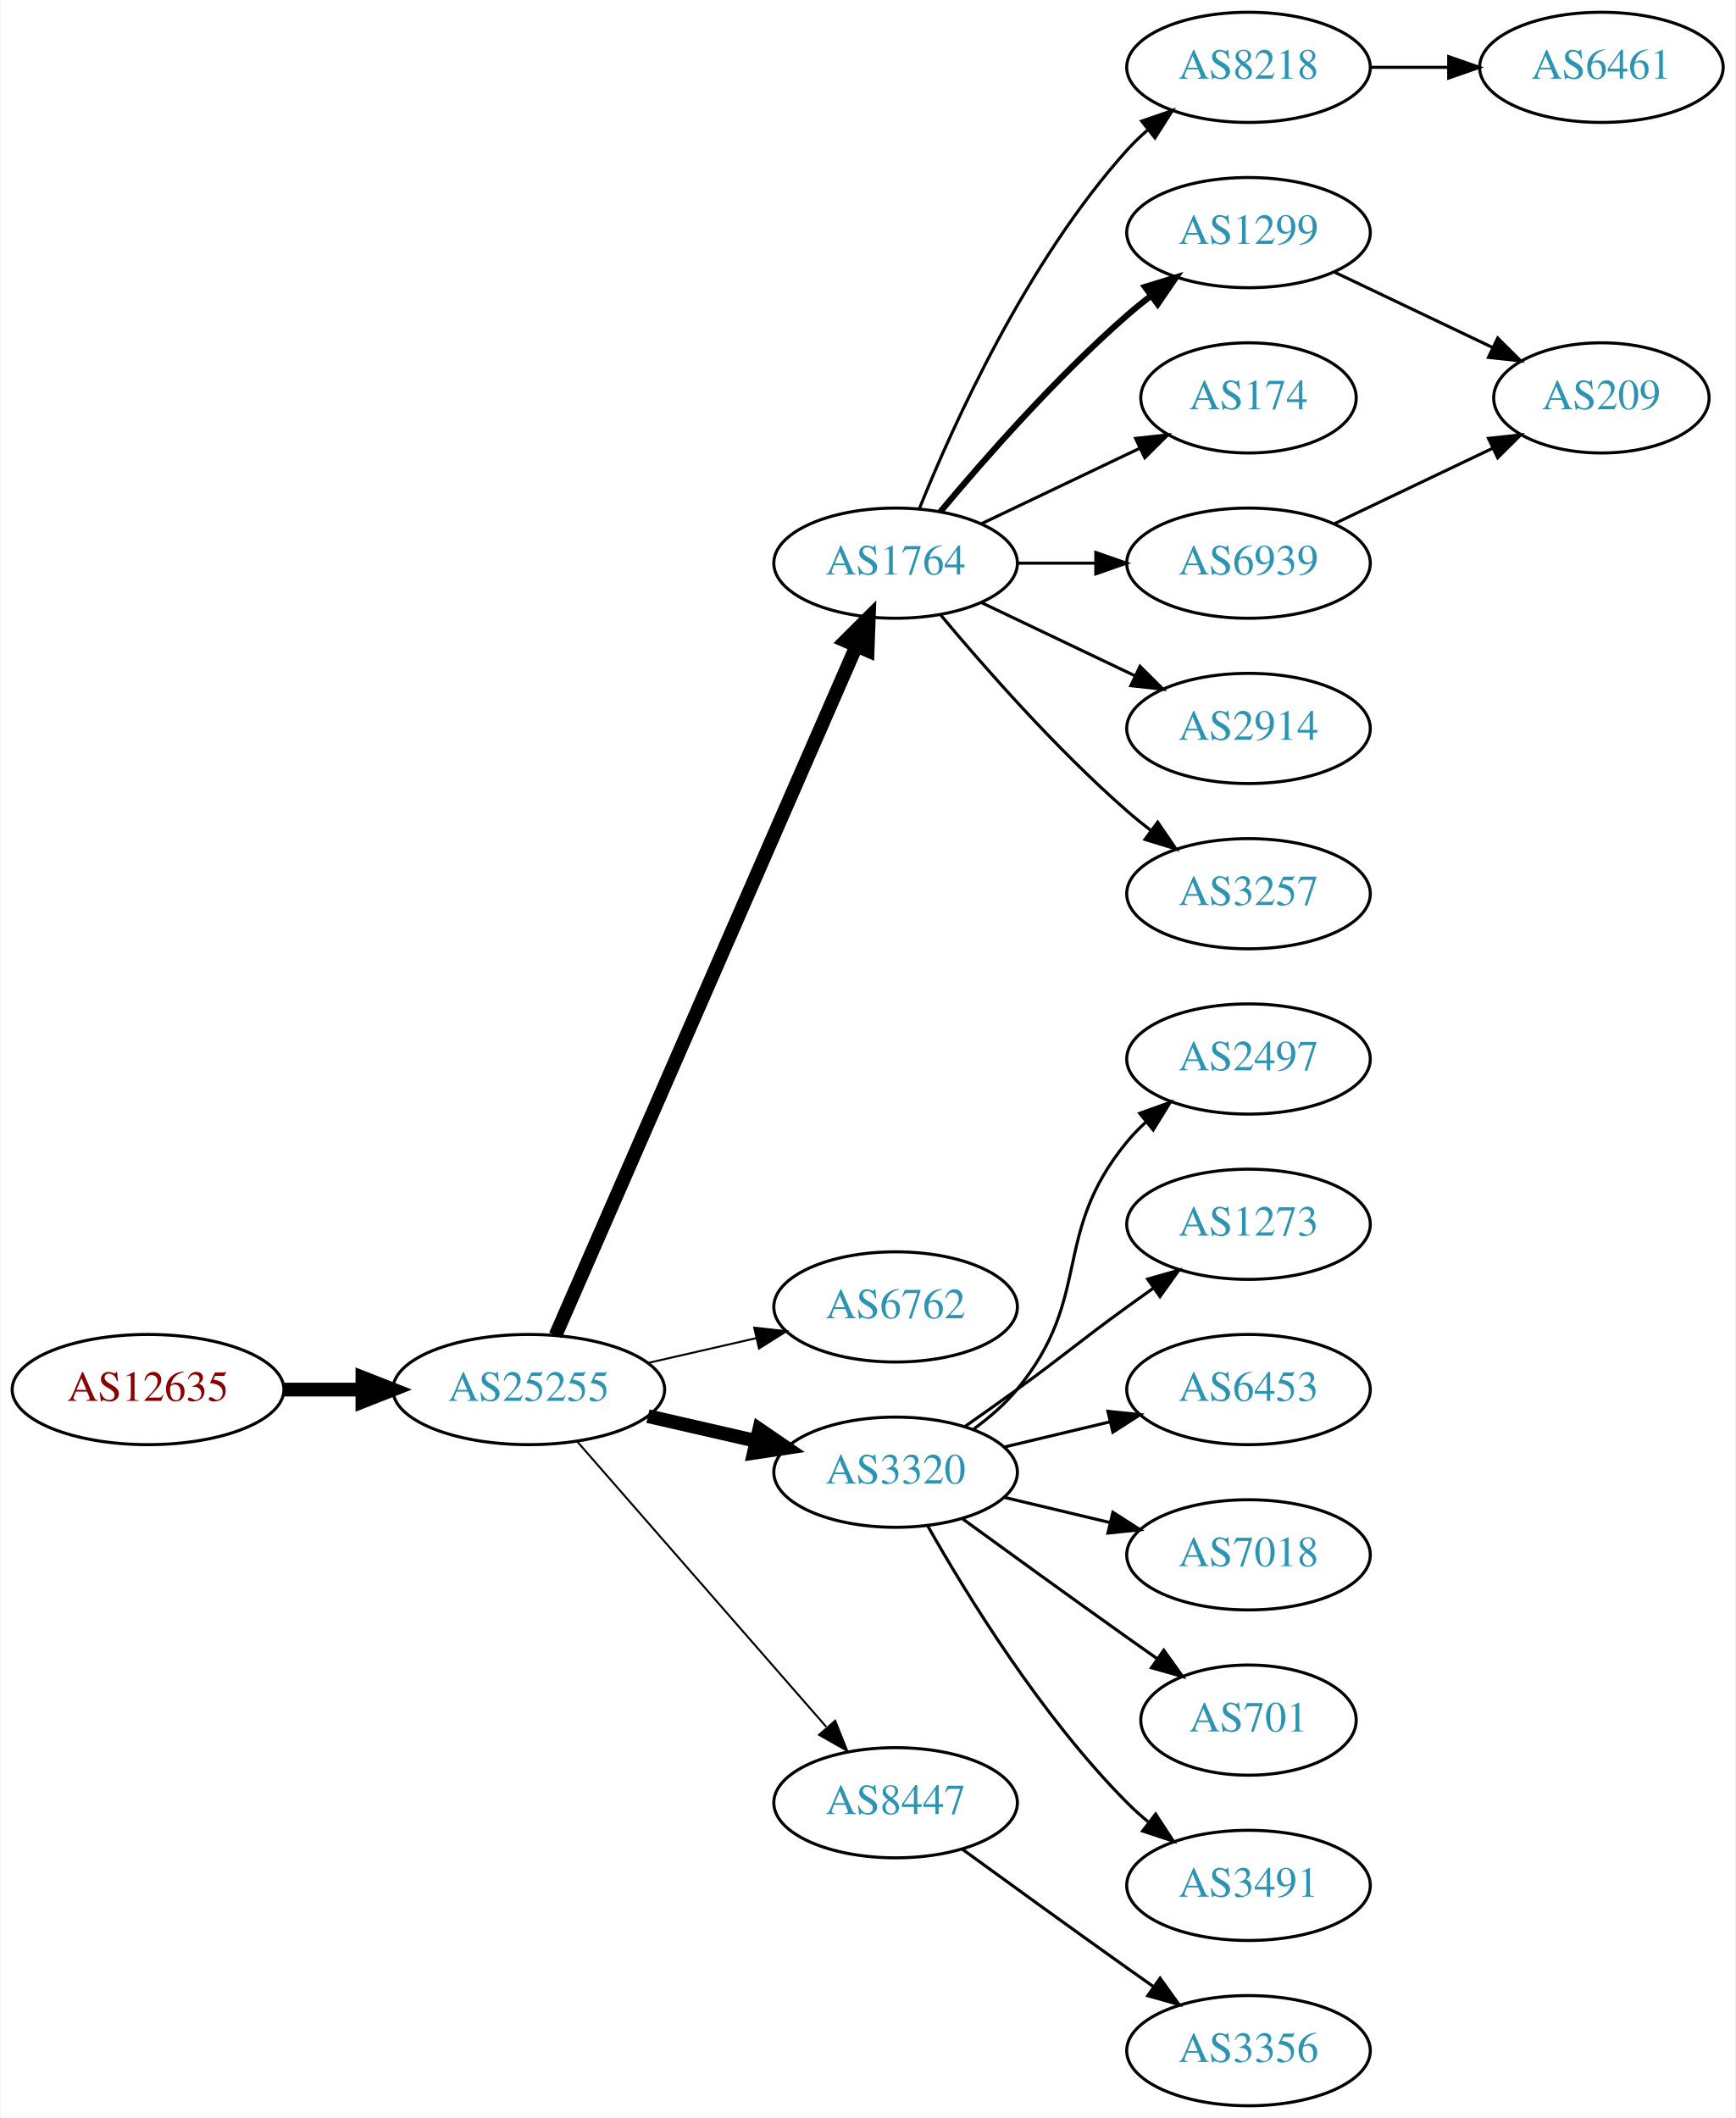
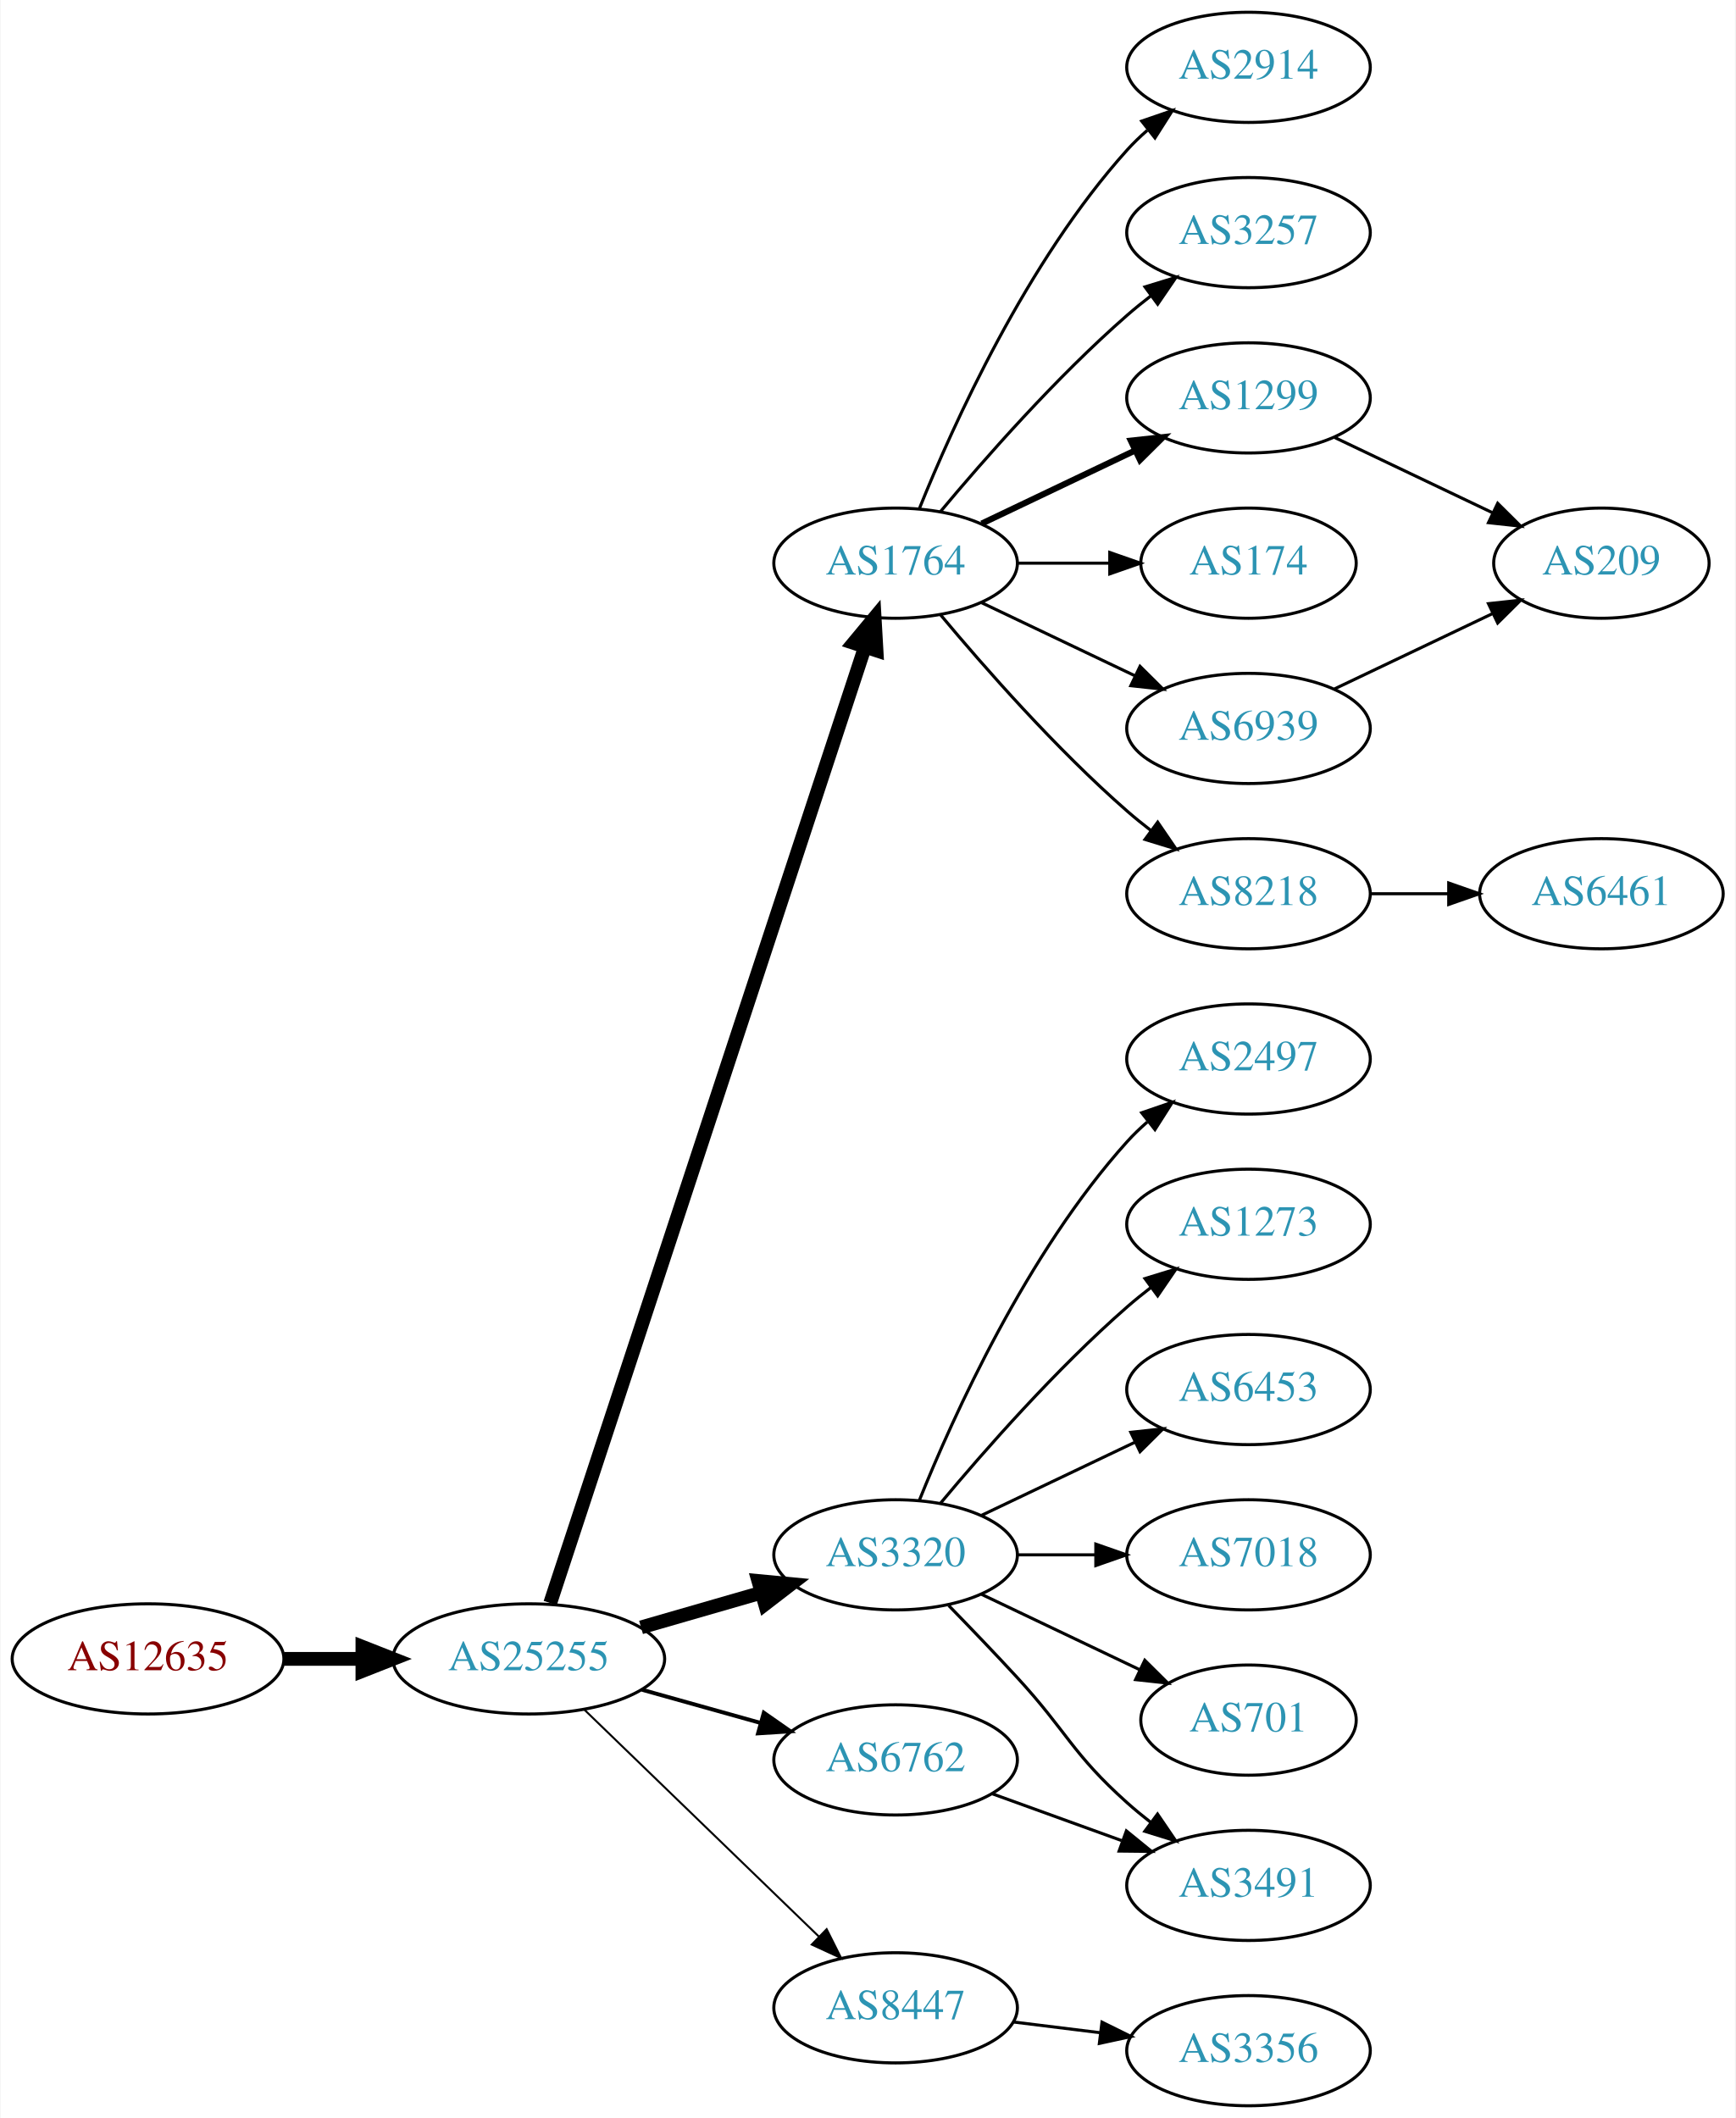
<svg xmlns="http://www.w3.org/2000/svg" xmlns:xlink="http://www.w3.org/1999/xlink" width="567pt" height="692pt" viewBox="0.00 0.00 566.66 692.00">
  <g id="graph0" class="graph" transform="scale(1 1) rotate(0) translate(4 688)">
    <polygon fill="white" stroke="none" points="-4,4 -4,-688 562.663,-688 562.663,4 -4,4" />
    <g id="node1" class="node">
      <g id="a_node1">
        <a xlink:href="/asn/12635" xlink:title="AS12635 ~ Vienna [AT]">
-           <ellipse fill="#ffffff" stroke="black" cx="44.196" cy="-234" rx="44.393" ry="18" />
-           <text text-anchor="middle" x="44.196" y="-230.3" font-family="Times,serif" font-size="14.00" fill="#880000">AS12635</text>
+           <ellipse fill="#ffffff" stroke="black" cx="44.196" cy="-146" rx="44.393" ry="18" />
+           <text text-anchor="middle" x="44.196" y="-142.3" font-family="Times,serif" font-size="14.00" fill="#880000">AS12635</text>
        </a>
      </g>
    </g>
    <g id="node2" class="node">
      <g id="a_node2">
        <a xlink:href="/asn/25255" xlink:title="AS25255 ~ ==&gt; TELE2 AUSTRIA &lt;== [AT]">
-           <ellipse fill="#ffffff" stroke="black" cx="168.588" cy="-234" rx="44.393" ry="18" />
-           <text text-anchor="middle" x="168.588" y="-230.3" font-family="Times,serif" font-size="14.00" fill="#2c94b3">AS25255</text>
+           <ellipse fill="#ffffff" stroke="black" cx="168.588" cy="-146" rx="44.393" ry="18" />
+           <text text-anchor="middle" x="168.588" y="-142.3" font-family="Times,serif" font-size="14.00" fill="#2c94b3">AS25255</text>
        </a>
      </g>
    </g>
    <g id="edge1" class="edge">
-       <path fill="none" stroke="black" stroke-width="4.5" d="M88.692,-234C96.898,-234 105.569,-234 114.041,-234" />
-       <polygon fill="black" stroke="black" stroke-width="4.5" points="114.233,-237.938 124.233,-234 114.233,-230.063 114.233,-237.938" />
+       <path fill="none" stroke="black" stroke-width="4.5" d="M88.692,-146C96.898,-146 105.569,-146 114.041,-146" />
+       <polygon fill="black" stroke="black" stroke-width="4.5" points="114.233,-149.938 124.233,-146 114.233,-142.063 114.233,-149.938" />
    </g>
    <g id="node3" class="node">
      <g id="a_node3">
        <a xlink:href="/asn/1764" xlink:title="AS1764 ~ NEXTLAYER-AS [AT]">
          <ellipse fill="#ffffff" stroke="black" cx="288.431" cy="-504" rx="39.794" ry="18" />
          <text text-anchor="middle" x="288.431" y="-500.3" font-family="Times,serif" font-size="14.00" fill="#2c94b3">AS1764</text>
        </a>
      </g>
    </g>
    <g id="edge2" class="edge">
-       <path fill="none" stroke="black" stroke-width="4.5" d="M177.32,-251.715C197.421,-297.771 251.43,-421.514 275.533,-476.739" />
-       <polygon fill="black" stroke="black" stroke-width="4.5" points="272.061,-478.629 279.67,-486.219 279.279,-475.479 272.061,-478.629" />
+       <path fill="none" stroke="black" stroke-width="4.5" d="M175.594,-164.245C194.867,-222.794 255.237,-406.198 278.326,-476.341" />
+       <polygon fill="black" stroke="black" stroke-width="4.5" points="274.71,-477.949 281.577,-486.216 282.19,-475.486 274.71,-477.949" />
    </g>
    <g id="node4" class="node">
      <g id="a_node4">
-         <a xlink:href="/asn/6762" xlink:title="AS6762 ~ TELECOM ITALIA SPARKLE S.p.A. [IT]">
-           <ellipse fill="#ffffff" stroke="black" cx="288.431" cy="-261" rx="39.794" ry="18" />
-           <text text-anchor="middle" x="288.431" y="-257.3" font-family="Times,serif" font-size="14.00" fill="#2c94b3">AS6762</text>
+         <a xlink:href="/asn/3320" xlink:title="AS3320 ~ DTAG [DE]">
+           <ellipse fill="#ffffff" stroke="black" cx="288.431" cy="-180" rx="39.794" ry="18" />
+           <text text-anchor="middle" x="288.431" y="-176.3" font-family="Times,serif" font-size="14.00" fill="#2c94b3">AS3320</text>
        </a>
      </g>
    </g>
    <g id="edge3" class="edge">
-       <path fill="none" stroke="black" stroke-width="0.643" d="M207.523,-242.692C218.764,-245.267 231.176,-248.111 242.799,-250.774" />
-       <polygon fill="black" stroke="black" stroke-width="0.643" points="242.232,-254.235 252.761,-253.057 243.795,-247.412 242.232,-254.235" />
+       <path fill="none" stroke="black" stroke-width="4.5" d="M205.265,-156.293C217.681,-159.876 231.736,-163.931 244.667,-167.662" />
+       <polygon fill="black" stroke="black" stroke-width="4.5" points="243.591,-171.449 254.29,-170.438 245.774,-163.883 243.591,-171.449" />
    </g>
    <g id="node5" class="node">
      <g id="a_node5">
-         <a xlink:href="/asn/3320" xlink:title="AS3320 ~ DTAG [DE]">
-           <ellipse fill="#ffffff" stroke="black" cx="288.431" cy="-207" rx="39.794" ry="18" />
-           <text text-anchor="middle" x="288.431" y="-203.3" font-family="Times,serif" font-size="14.00" fill="#2c94b3">AS3320</text>
+         <a xlink:href="/asn/6762" xlink:title="AS6762 ~ TELECOM ITALIA SPARKLE S.p.A. [IT]">
+           <ellipse fill="#ffffff" stroke="black" cx="288.431" cy="-113" rx="39.794" ry="18" />
+           <text text-anchor="middle" x="288.431" y="-109.3" font-family="Times,serif" font-size="14.00" fill="#2c94b3">AS6762</text>
        </a>
      </g>
    </g>
    <g id="edge4" class="edge">
-       <path fill="none" stroke="black" stroke-width="4.5" d="M207.523,-225.308C218.764,-222.733 231.176,-219.889 242.799,-217.226" />
-       <polygon fill="black" stroke="black" stroke-width="4.5" points="243.893,-221.015 252.761,-214.943 242.134,-213.339 243.893,-221.015" />
+       <path fill="none" stroke="black" stroke-width="1.286" d="M205.585,-135.92C217.762,-132.51 231.487,-128.666 244.169,-125.115" />
+       <polygon fill="black" stroke="black" stroke-width="1.286" points="245.38,-128.41 254.066,-122.343 243.492,-121.67 245.38,-128.41" />
    </g>
    <g id="node6" class="node">
      <g id="a_node6">
        <a xlink:href="/asn/8447" xlink:title="AS8447 ~ A1 Telekom Austria AG [AT]">
-           <ellipse fill="#ffffff" stroke="black" cx="288.431" cy="-99" rx="39.794" ry="18" />
-           <text text-anchor="middle" x="288.431" y="-95.3" font-family="Times,serif" font-size="14.00" fill="#2c94b3">AS8447</text>
+           <ellipse fill="#ffffff" stroke="black" cx="288.431" cy="-32" rx="39.794" ry="18" />
+           <text text-anchor="middle" x="288.431" y="-28.3" font-family="Times,serif" font-size="14.00" fill="#2c94b3">AS8447</text>
        </a>
      </g>
    </g>
    <g id="edge5" class="edge">
-       <path fill="none" stroke="black" stroke-width="0.643" d="M184.513,-216.902C205.056,-193.369 242.175,-150.845 265.771,-123.813" />
-       <polygon fill="black" stroke="black" stroke-width="0.643" points="268.688,-125.794 272.627,-115.959 263.414,-121.191 268.688,-125.794" />
+       <path fill="none" stroke="black" stroke-width="0.643" d="M186.724,-129.423C206.911,-109.894 240.582,-77.321 263.378,-55.269" />
+       <polygon fill="black" stroke="black" stroke-width="0.643" points="265.903,-57.696 270.656,-48.227 261.036,-52.665 265.903,-57.696" />
    </g>
    <g id="node7" class="node">
      <g id="a_node7">
-         <a xlink:href="/asn/8218" xlink:title="AS8218 ~ legacy Neotelecoms [FR]">
+         <a xlink:href="/asn/2914" xlink:title="AS2914 ~ NTT America, Inc. [US]">
          <ellipse fill="#ffffff" stroke="black" cx="403.724" cy="-666" rx="39.794" ry="18" />
-           <text text-anchor="middle" x="403.724" y="-662.3" font-family="Times,serif" font-size="14.00" fill="#2c94b3">AS8218</text>
+           <text text-anchor="middle" x="403.724" y="-662.3" font-family="Times,serif" font-size="14.00" fill="#2c94b3">AS2914</text>
        </a>
      </g>
    </g>
    <g id="edge6" class="edge">
      <path fill="none" stroke="black" d="M296.179,-521.787C307.23,-549.243 331.283,-602.578 364.077,-639 366.08,-641.224 368.298,-643.363 370.631,-645.397" />
      <polygon fill="black" stroke="black" points="368.829,-648.433 378.85,-651.873 373.161,-642.935 368.829,-648.433" />
    </g>
    <g id="node8" class="node">
      <g id="a_node8">
-         <a xlink:href="/asn/1299" xlink:title="AS1299 ~ Telia Carrier [EU]">
+         <a xlink:href="/asn/3257" xlink:title="AS3257 ~ GTT [DE]">
          <ellipse fill="#ffffff" stroke="black" cx="403.724" cy="-612" rx="39.794" ry="18" />
-           <text text-anchor="middle" x="403.724" y="-608.3" font-family="Times,serif" font-size="14.00" fill="#2c94b3">AS1299</text>
+           <text text-anchor="middle" x="403.724" y="-608.3" font-family="Times,serif" font-size="14.00" fill="#2c94b3">AS3257</text>
        </a>
      </g>
    </g>
    <g id="edge7" class="edge">
-       <path fill="none" stroke="black" stroke-width="2" d="M303.061,-520.817C317.343,-537.929 340.89,-564.745 364.077,-585 366.543,-587.154 369.182,-589.294 371.879,-591.372" />
-       <polygon fill="black" stroke="black" stroke-width="2" points="369.904,-594.264 380.033,-597.37 374.052,-588.625 369.904,-594.264" />
+       <path fill="none" stroke="black" d="M303.061,-520.817C317.343,-537.929 340.89,-564.745 364.077,-585 366.543,-587.154 369.182,-589.294 371.879,-591.372" />
+       <polygon fill="black" stroke="black" points="369.904,-594.264 380.033,-597.37 374.052,-588.625 369.904,-594.264" />
    </g>
    <g id="node9" class="node">
      <g id="a_node9">
-         <a xlink:href="/asn/174" xlink:title="AS174 ~ Cogent Communications [US]">
-           <ellipse fill="#ffffff" stroke="black" cx="403.724" cy="-558" rx="35.194" ry="18" />
-           <text text-anchor="middle" x="403.724" y="-554.3" font-family="Times,serif" font-size="14.00" fill="#2c94b3">AS174</text>
+         <a xlink:href="/asn/1299" xlink:title="AS1299 ~ Telia Carrier [EU]">
+           <ellipse fill="#ffffff" stroke="black" cx="403.724" cy="-558" rx="39.794" ry="18" />
+           <text text-anchor="middle" x="403.724" y="-554.3" font-family="Times,serif" font-size="14.00" fill="#2c94b3">AS1299</text>
        </a>
      </g>
    </g>
    <g id="edge8" class="edge">
-       <path fill="none" stroke="black" d="M316.567,-516.934C331.999,-524.29 351.485,-533.577 368.02,-541.459" />
-       <polygon fill="black" stroke="black" points="366.828,-544.768 377.361,-545.911 369.84,-538.449 366.828,-544.768" />
+       <path fill="none" stroke="black" stroke-width="2" d="M316.567,-516.934C331.561,-524.081 350.382,-533.052 366.605,-540.785" />
+       <polygon fill="black" stroke="black" stroke-width="2" points="365.276,-544.028 375.809,-545.171 368.288,-537.709 365.276,-544.028" />
    </g>
    <g id="node10" class="node">
      <g id="a_node10">
-         <a xlink:href="/asn/6939" xlink:title="AS6939 ~ Hurricane Electric LLC [US]">
-           <ellipse fill="#ffffff" stroke="black" cx="403.724" cy="-504" rx="39.794" ry="18" />
-           <text text-anchor="middle" x="403.724" y="-500.3" font-family="Times,serif" font-size="14.00" fill="#2c94b3">AS6939</text>
+         <a xlink:href="/asn/174" xlink:title="AS174 ~ Cogent Communications [US]">
+           <ellipse fill="#ffffff" stroke="black" cx="403.724" cy="-504" rx="35.194" ry="18" />
+           <text text-anchor="middle" x="403.724" y="-500.3" font-family="Times,serif" font-size="14.00" fill="#2c94b3">AS174</text>
        </a>
      </g>
    </g>
    <g id="edge9" class="edge">
-       <path fill="none" stroke="black" d="M328.103,-504C336.306,-504 345.07,-504 353.602,-504" />
-       <polygon fill="black" stroke="black" points="353.841,-507.5 363.841,-504 353.841,-500.5 353.841,-507.5" />
+       <path fill="none" stroke="black" d="M328.103,-504C337.808,-504 348.299,-504 358.262,-504" />
+       <polygon fill="black" stroke="black" points="358.398,-507.5 368.398,-504 358.398,-500.5 358.398,-507.5" />
    </g>
    <g id="node11" class="node">
      <g id="a_node11">
-         <a xlink:href="/asn/2914" xlink:title="AS2914 ~ NTT America, Inc. [US]">
+         <a xlink:href="/asn/8218" xlink:title="AS8218 ~ legacy Neotelecoms [FR]">
+           <ellipse fill="#ffffff" stroke="black" cx="403.724" cy="-396" rx="39.794" ry="18" />
+           <text text-anchor="middle" x="403.724" y="-392.3" font-family="Times,serif" font-size="14.00" fill="#2c94b3">AS8218</text>
+         </a>
+       </g>
+     </g>
+     <g id="edge10" class="edge">
+       <path fill="none" stroke="black" d="M303.061,-487.183C317.343,-470.071 340.89,-443.255 364.077,-423 366.543,-420.846 369.182,-418.706 371.879,-416.628" />
+       <polygon fill="black" stroke="black" points="374.052,-419.375 380.033,-410.63 369.904,-413.736 374.052,-419.375" />
+     </g>
+     <g id="node12" class="node">
+       <g id="a_node12">
+         <a xlink:href="/asn/6939" xlink:title="AS6939 ~ Hurricane Electric LLC [US]">
          <ellipse fill="#ffffff" stroke="black" cx="403.724" cy="-450" rx="39.794" ry="18" />
-           <text text-anchor="middle" x="403.724" y="-446.3" font-family="Times,serif" font-size="14.00" fill="#2c94b3">AS2914</text>
-         </a>
-       </g>
-     </g>
-     <g id="edge10" class="edge">
+           <text text-anchor="middle" x="403.724" y="-446.3" font-family="Times,serif" font-size="14.00" fill="#2c94b3">AS6939</text>
+         </a>
+       </g>
+     </g>
+     <g id="edge11" class="edge">
      <path fill="none" stroke="black" d="M316.567,-491.066C331.561,-483.919 350.382,-474.948 366.605,-467.215" />
      <polygon fill="black" stroke="black" points="368.288,-470.291 375.809,-462.829 365.276,-463.972 368.288,-470.291" />
    </g>
-     <g id="node12" class="node">
-       <g id="a_node12">
-         <a xlink:href="/asn/3257" xlink:title="AS3257 ~ GTT [DE]">
-           <ellipse fill="#ffffff" stroke="black" cx="403.724" cy="-396" rx="39.794" ry="18" />
-           <text text-anchor="middle" x="403.724" y="-392.3" font-family="Times,serif" font-size="14.00" fill="#2c94b3">AS3257</text>
-         </a>
-       </g>
-     </g>
-     <g id="edge11" class="edge">
-       <path fill="none" stroke="black" d="M303.061,-487.183C317.343,-470.071 340.89,-443.255 364.077,-423 366.543,-420.846 369.182,-418.706 371.879,-416.628" />
-       <polygon fill="black" stroke="black" points="374.052,-419.375 380.033,-410.63 369.904,-413.736 374.052,-419.375" />
-     </g>
-     <g id="node14" class="node">
-       <g id="a_node14">
+     <g id="node13" class="node">
+       <g id="a_node13">
        <a xlink:href="/asn/2497" xlink:title="AS2497 ~ Internet Initiative Japan Inc. [JP]">
          <ellipse fill="#ffffff" stroke="black" cx="403.724" cy="-342" rx="39.794" ry="18" />
          <text text-anchor="middle" x="403.724" y="-338.3" font-family="Times,serif" font-size="14.00" fill="#2c94b3">AS2497</text>
        </a>
      </g>
    </g>
-     <g id="edge13" class="edge">
-       <path fill="none" stroke="black" d="M314.012,-221.156C319.106,-224.872 324.12,-229.201 328.077,-234 353.142,-264.394 339.013,-284.606 364.077,-315 365.932,-317.25 368.02,-319.396 370.238,-321.424" />
-       <polygon fill="black" stroke="black" points="368.174,-324.256 378.143,-327.844 372.587,-318.823 368.174,-324.256" />
-     </g>
-     <g id="node15" class="node">
-       <g id="a_node15">
+     <g id="edge12" class="edge">
+       <path fill="none" stroke="black" d="M296.179,-197.787C307.23,-225.243 331.283,-278.578 364.077,-315 366.08,-317.224 368.298,-319.363 370.631,-321.397" />
+       <polygon fill="black" stroke="black" points="368.829,-324.433 378.85,-327.873 373.161,-318.935 368.829,-324.433" />
+     </g>
+     <g id="node14" class="node">
+       <g id="a_node14">
        <a xlink:href="/asn/1273" xlink:title="AS1273 ~ Vodafone Group PLC [EU]">
          <ellipse fill="#ffffff" stroke="black" cx="403.724" cy="-288" rx="39.794" ry="18" />
          <text text-anchor="middle" x="403.724" y="-284.3" font-family="Times,serif" font-size="14.00" fill="#2c94b3">AS1273</text>
        </a>
      </g>
    </g>
-     <g id="edge14" class="edge">
-       <path fill="none" stroke="black" d="M311.188,-222.009C316.722,-225.879 322.641,-230.064 328.077,-234 344.277,-245.729 347.877,-249.271 364.077,-261 366.88,-263.029 369.812,-265.125 372.752,-267.21" />
-       <polygon fill="black" stroke="black" points="370.775,-270.097 380.967,-272.991 374.803,-264.373 370.775,-270.097" />
-     </g>
-     <g id="node16" class="node">
-       <g id="a_node16">
+     <g id="edge13" class="edge">
+       <path fill="none" stroke="black" d="M303.061,-196.817C317.343,-213.929 340.89,-240.745 364.077,-261 366.543,-263.154 369.182,-265.294 371.879,-267.372" />
+       <polygon fill="black" stroke="black" points="369.904,-270.264 380.033,-273.37 374.052,-264.625 369.904,-270.264" />
+     </g>
+     <g id="node15" class="node">
+       <g id="a_node15">
        <a xlink:href="/asn/6453" xlink:title="AS6453 ~ TATA COMMUNICATIONS (AMERICA) INC [US]">
          <ellipse fill="#ffffff" stroke="black" cx="403.724" cy="-234" rx="39.794" ry="18" />
          <text text-anchor="middle" x="403.724" y="-230.3" font-family="Times,serif" font-size="14.00" fill="#2c94b3">AS6453</text>
        </a>
      </g>
    </g>
+     <g id="edge14" class="edge">
+       <path fill="none" stroke="black" d="M316.567,-192.934C331.561,-200.081 350.382,-209.052 366.605,-216.785" />
+       <polygon fill="black" stroke="black" points="365.276,-220.028 375.809,-221.171 368.288,-213.709 365.276,-220.028" />
+     </g>
+     <g id="node16" class="node">
+       <g id="a_node16">
+         <a xlink:href="/asn/3491" xlink:title="AS3491 ~ PCCW Global, Inc. [US]">
+           <ellipse fill="#ffffff" stroke="black" cx="403.724" cy="-72" rx="39.794" ry="18" />
+           <text text-anchor="middle" x="403.724" y="-68.3" font-family="Times,serif" font-size="14.00" fill="#2c94b3">AS3491</text>
+         </a>
+       </g>
+     </g>
    <g id="edge15" class="edge">
-       <path fill="none" stroke="black" d="M324.038,-215.248C334.909,-217.838 347.064,-220.735 358.506,-223.462" />
-       <polygon fill="black" stroke="black" points="357.789,-226.889 368.328,-225.803 359.412,-220.08 357.789,-226.889" />
+       <path fill="none" stroke="black" d="M305.781,-163.432C312.734,-156.296 320.881,-147.812 328.077,-140 344.507,-122.164 346.007,-115.172 364.077,-99 366.517,-96.817 369.138,-94.656 371.823,-92.565" />
+       <polygon fill="black" stroke="black" points="374.002,-95.307 379.959,-86.546 369.838,-89.68 374.002,-95.307" />
    </g>
    <g id="node17" class="node">
      <g id="a_node17">
        <a xlink:href="/asn/7018" xlink:title="AS7018 ~ AT&amp;T Services, Inc. [US]">
          <ellipse fill="#ffffff" stroke="black" cx="403.724" cy="-180" rx="39.794" ry="18" />
          <text text-anchor="middle" x="403.724" y="-176.3" font-family="Times,serif" font-size="14.00" fill="#2c94b3">AS7018</text>
        </a>
      </g>
    </g>
    <g id="edge16" class="edge">
-       <path fill="none" stroke="black" d="M324.038,-198.752C334.909,-196.162 347.064,-193.265 358.506,-190.538" />
-       <polygon fill="black" stroke="black" points="359.412,-193.92 368.328,-188.197 357.789,-187.111 359.412,-193.92" />
+       <path fill="none" stroke="black" d="M328.103,-180C336.306,-180 345.07,-180 353.602,-180" />
+       <polygon fill="black" stroke="black" points="353.841,-183.5 363.841,-180 353.841,-176.5 353.841,-183.5" />
    </g>
    <g id="node18" class="node">
      <g id="a_node18">
        <a xlink:href="/asn/701" xlink:title="AS701 ~ UUNET [US]">
          <ellipse fill="#ffffff" stroke="black" cx="403.724" cy="-126" rx="35.194" ry="18" />
          <text text-anchor="middle" x="403.724" y="-122.3" font-family="Times,serif" font-size="14.00" fill="#2c94b3">AS701</text>
        </a>
      </g>
    </g>
    <g id="edge17" class="edge">
-       <path fill="none" stroke="black" d="M310.279,-191.778C325.213,-180.909 345.827,-165.975 364.077,-153 367.288,-150.718 370.657,-148.339 374.011,-145.982" />
-       <polygon fill="black" stroke="black" points="376.039,-148.834 382.222,-140.23 372.023,-143.101 376.039,-148.834" />
+       <path fill="none" stroke="black" d="M316.567,-167.066C331.999,-159.71 351.485,-150.423 368.02,-142.541" />
+       <polygon fill="black" stroke="black" points="369.84,-145.551 377.361,-138.089 366.828,-139.232 369.84,-145.551" />
+     </g>
+     <g id="edge22" class="edge">
+       <path fill="none" stroke="black" d="M320.09,-101.905C333.062,-97.21 348.355,-91.676 362.236,-86.652" />
+       <polygon fill="black" stroke="black" points="363.828,-89.798 372.041,-83.104 361.446,-83.216 363.828,-89.798" />
    </g>
    <g id="node19" class="node">
      <g id="a_node19">
-         <a xlink:href="/asn/3491" xlink:title="AS3491 ~ PCCW Global, Inc. [US]">
-           <ellipse fill="#ffffff" stroke="black" cx="403.724" cy="-72" rx="39.794" ry="18" />
-           <text text-anchor="middle" x="403.724" y="-68.3" font-family="Times,serif" font-size="14.00" fill="#2c94b3">AS3491</text>
-         </a>
-       </g>
-     </g>
-     <g id="edge18" class="edge">
-       <path fill="none" stroke="black" d="M298.891,-189.51C311.672,-166.904 336.105,-127.114 364.077,-99 366.188,-96.879 368.484,-94.812 370.87,-92.829" />
-       <polygon fill="black" stroke="black" points="373.385,-95.31 379.185,-86.444 369.122,-89.758 373.385,-95.31" />
-     </g>
-     <g id="node21" class="node">
-       <g id="a_node21">
        <a xlink:href="/asn/3356" xlink:title="AS3356 ~ Level 3 Parent, LLC [US]">
          <ellipse fill="#ffffff" stroke="black" cx="403.724" cy="-18" rx="39.794" ry="18" />
          <text text-anchor="middle" x="403.724" y="-14.3" font-family="Times,serif" font-size="14.00" fill="#2c94b3">AS3356</text>
        </a>
      </g>
    </g>
-     <g id="edge21" class="edge">
-       <path fill="none" stroke="black" d="M310.279,-83.778C325.213,-72.909 345.827,-57.975 364.077,-45 366.898,-42.995 369.841,-40.915 372.789,-38.841" />
-       <polygon fill="black" stroke="black" points="374.835,-41.681 381.013,-33.074 370.816,-35.95 374.835,-41.681" />
-     </g>
-     <g id="node13" class="node">
-       <g id="a_node13">
-         <a xlink:href="/asn/6461" xlink:title="AS6461 ~ Zayo Bandwidth [US]">
-           <ellipse fill="#ffffff" stroke="black" cx="519.017" cy="-666" rx="39.794" ry="18" />
-           <text text-anchor="middle" x="519.017" y="-662.3" font-family="Times,serif" font-size="14.00" fill="#2c94b3">AS6461</text>
-         </a>
-       </g>
-     </g>
-     <g id="edge12" class="edge">
-       <path fill="none" stroke="black" d="M443.396,-666C451.599,-666 460.363,-666 468.895,-666" />
-       <polygon fill="black" stroke="black" points="469.134,-669.5 479.134,-666 469.134,-662.5 469.134,-669.5" />
+     <g id="edge18" class="edge">
+       <path fill="none" stroke="black" d="M326.841,-27.377C335.929,-26.254 345.766,-25.038 355.251,-23.866" />
+       <polygon fill="black" stroke="black" points="355.857,-27.318 365.353,-22.618 354.999,-20.371 355.857,-27.318" />
    </g>
    <g id="node20" class="node">
      <g id="a_node20">
        <a xlink:href="/asn/209" xlink:title="AS209 ~ CenturyLink Communications, LLC [US]">
-           <ellipse fill="#ffffff" stroke="black" cx="519.017" cy="-558" rx="35.194" ry="18" />
-           <text text-anchor="middle" x="519.017" y="-554.3" font-family="Times,serif" font-size="14.00" fill="#2c94b3">AS209</text>
+           <ellipse fill="#ffffff" stroke="black" cx="519.017" cy="-504" rx="35.194" ry="18" />
+           <text text-anchor="middle" x="519.017" y="-500.3" font-family="Times,serif" font-size="14.00" fill="#2c94b3">AS209</text>
        </a>
      </g>
    </g>
    <g id="edge19" class="edge">
-       <path fill="none" stroke="black" d="M431.86,-599.066C447.292,-591.71 466.778,-582.423 483.313,-574.541" />
-       <polygon fill="black" stroke="black" points="485.133,-577.551 492.654,-570.089 482.121,-571.232 485.133,-577.551" />
+       <path fill="none" stroke="black" d="M431.86,-545.066C447.292,-537.71 466.778,-528.423 483.313,-520.541" />
+       <polygon fill="black" stroke="black" points="485.133,-523.551 492.654,-516.089 482.121,-517.232 485.133,-523.551" />
+     </g>
+     <g id="node21" class="node">
+       <g id="a_node21">
+         <a xlink:href="/asn/6461" xlink:title="AS6461 ~ Zayo Bandwidth [US]">
+           <ellipse fill="#ffffff" stroke="black" cx="519.017" cy="-396" rx="39.794" ry="18" />
+           <text text-anchor="middle" x="519.017" y="-392.3" font-family="Times,serif" font-size="14.00" fill="#2c94b3">AS6461</text>
+         </a>
+       </g>
    </g>
    <g id="edge20" class="edge">
-       <path fill="none" stroke="black" d="M431.86,-516.934C447.292,-524.29 466.778,-533.577 483.313,-541.459" />
-       <polygon fill="black" stroke="black" points="482.121,-544.768 492.654,-545.911 485.133,-538.449 482.121,-544.768" />
+       <path fill="none" stroke="black" d="M443.396,-396C451.599,-396 460.363,-396 468.895,-396" />
+       <polygon fill="black" stroke="black" points="469.134,-399.5 479.134,-396 469.134,-392.5 469.134,-399.5" />
+     </g>
+     <g id="edge21" class="edge">
+       <path fill="none" stroke="black" d="M431.86,-462.934C447.292,-470.29 466.778,-479.577 483.313,-487.459" />
+       <polygon fill="black" stroke="black" points="482.121,-490.768 492.654,-491.911 485.133,-484.449 482.121,-490.768" />
    </g>
  </g>
</svg>
